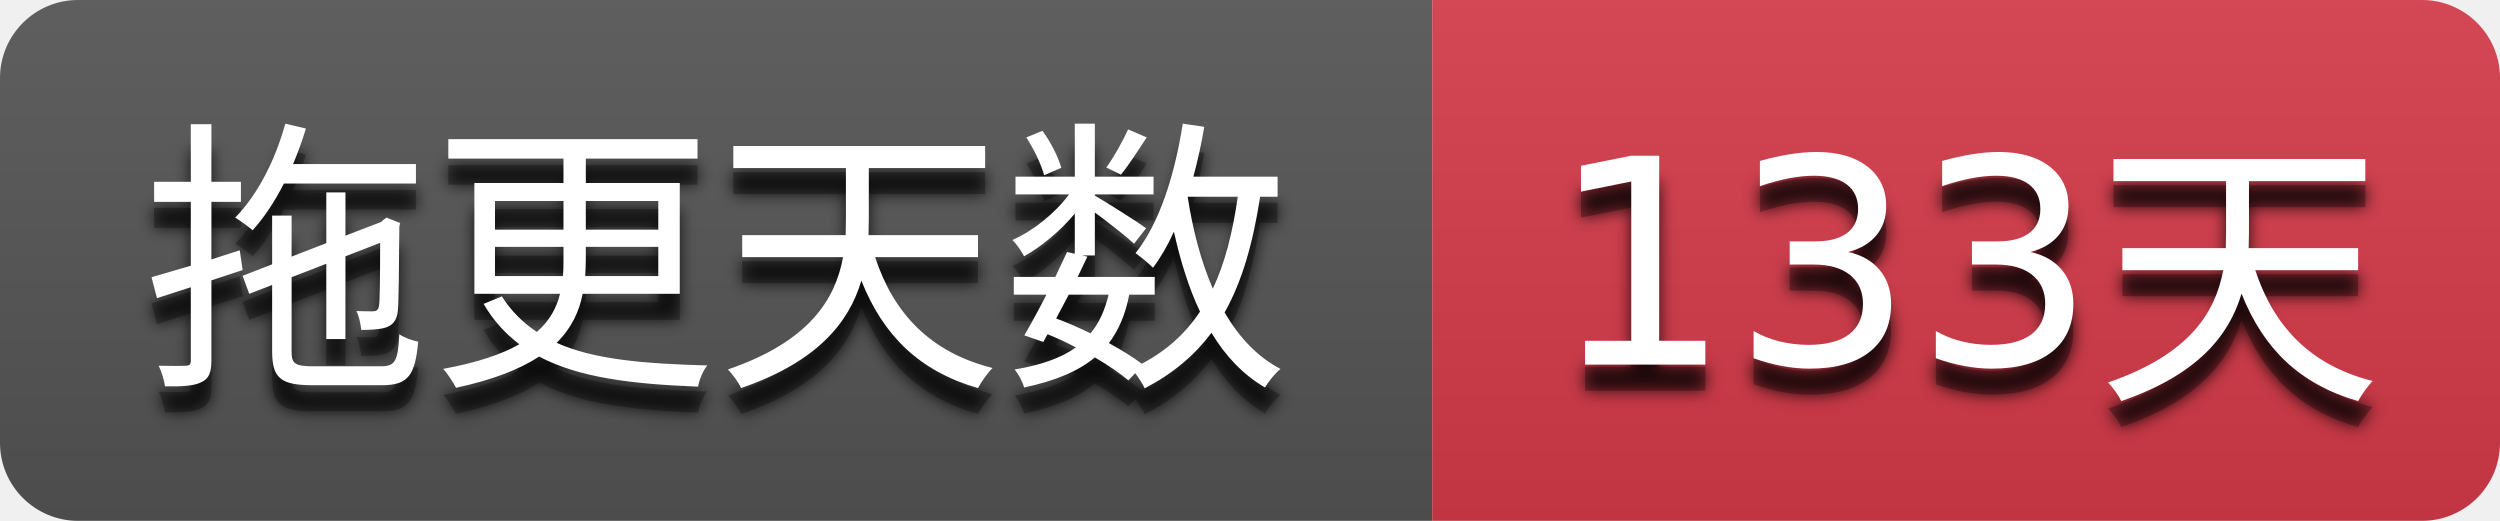
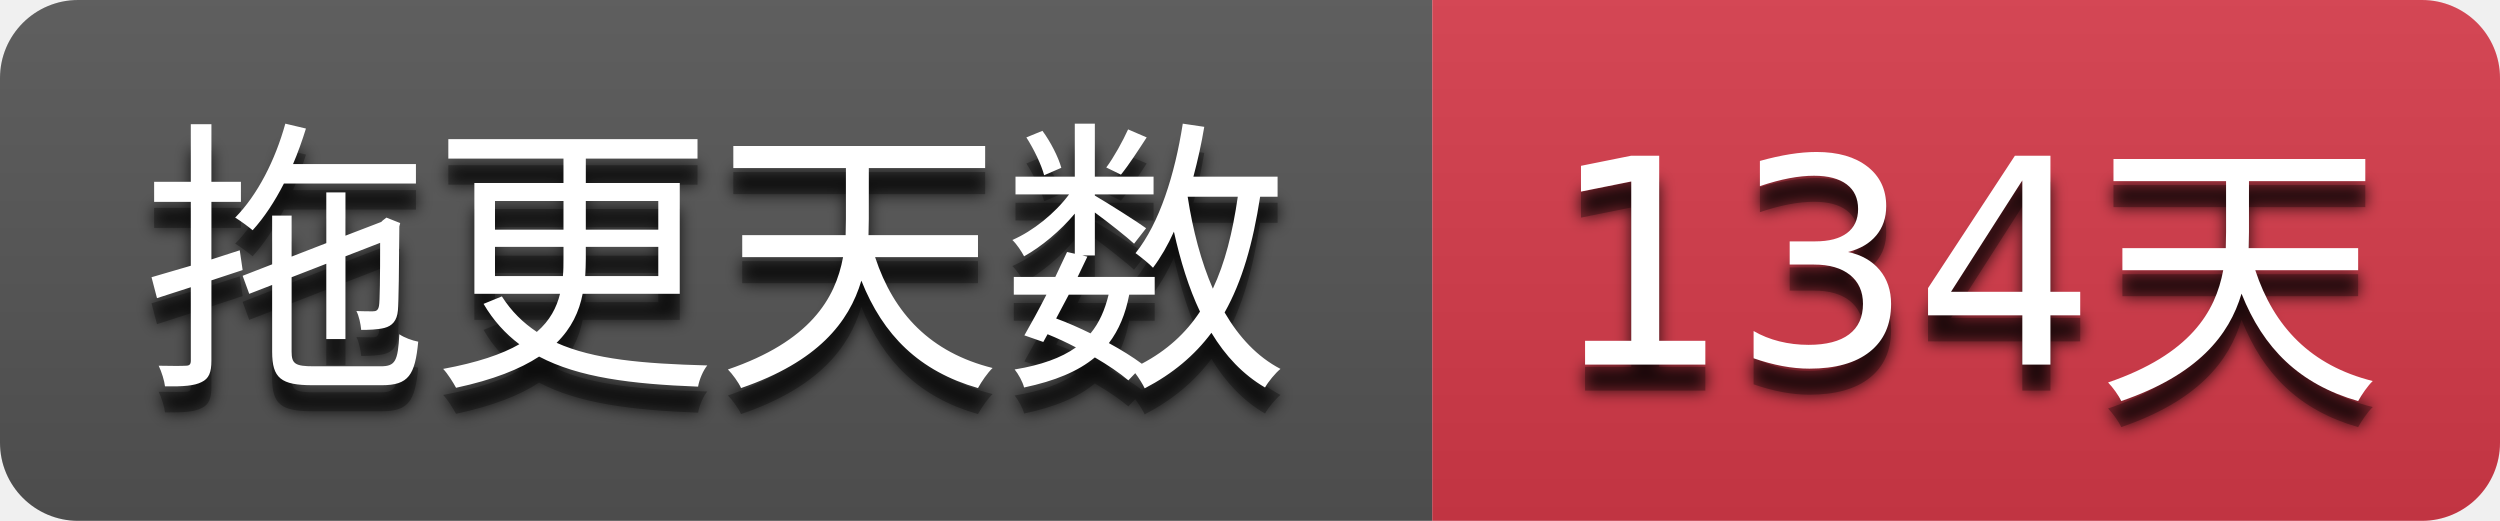
- <svg xmlns="http://www.w3.org/2000/svg" width="96" height="20" role="img" aria-label="拖更天数: 133天">
+ <svg xmlns="http://www.w3.org/2000/svg" width="96" height="20" role="img" aria-label="拖更天数: 134天">
  <filter id="blur">
    <feGaussianBlur stdDeviation="3" />
  </filter>
  <linearGradient id="s" x2="0" y2="100%">
    <stop offset="0" stop-color="#bbb" stop-opacity=".1" />
    <stop offset="1" stop-opacity=".1" />
  </linearGradient>
  <clipPath id="r">
    <rect width="96" height="20" rx="3" />
  </clipPath>
  <g clip-path="url(#r)">
    <rect width="55" height="20" fill="#555555" />
    <rect x="55" width="41" height="20" fill="#d73a4a" />
    <rect width="96" height="20" fill="url(#s)" />
  </g>
  <g fill="#ffffff" text-anchor="middle" font-family="Verdana,Geneva,DejaVu Sans,sans-serif" text-rendering="geometricPrecision" font-size="110">
    <g transform="scale(0.1)">
      <g aria-hidden="true" fill="#010101">
        <text x="275.0" y="150" fill-opacity=".8" filter="url(#blur)" textLength="450.0">拖更天数</text>
        <text x="275.0" y="150" fill-opacity=".3" textLength="450.0">拖更天数</text>
      </g>
      <text x="275.0" y="140" textLength="450.0">拖更天数</text>
    </g>
    <g transform="scale(0.1)">
      <g aria-hidden="true" fill="#010101">
-         <text x="755.0" y="150" fill-opacity=".8" filter="url(#blur)" textLength="310.0">133天</text>
-         <text x="755.0" y="150" fill-opacity=".3" textLength="310.0">133天</text>
+         <text x="755.0" y="150" fill-opacity=".8" filter="url(#blur)" textLength="310.0">134天</text>
+         <text x="755.0" y="150" fill-opacity=".3" textLength="310.0">134天</text>
      </g>
-       <text x="755.0" y="140" textLength="310.0">133天</text>
+       <text x="755.0" y="140" textLength="310.0">134天</text>
    </g>
  </g>
</svg>
